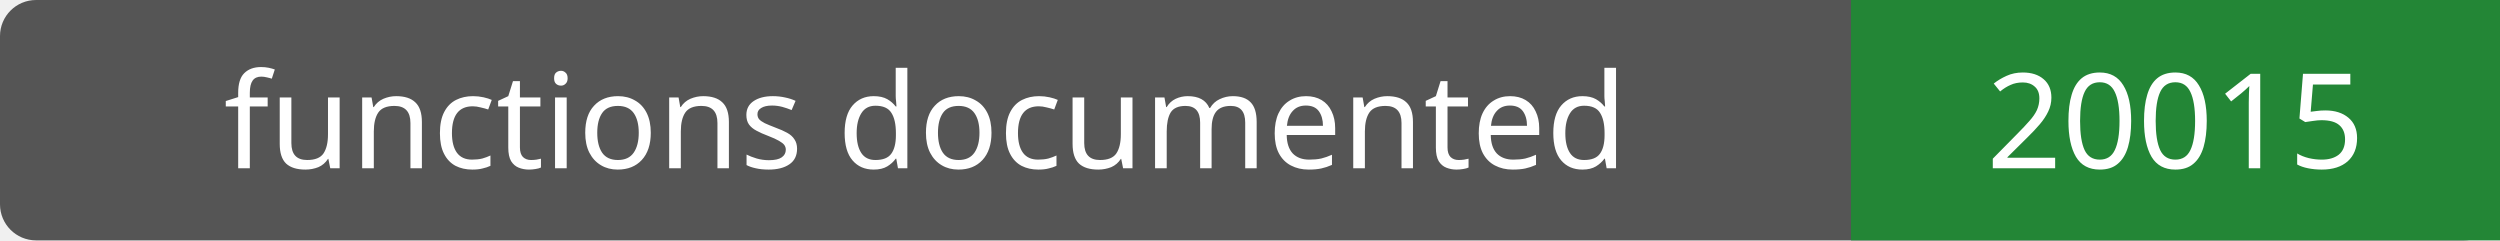
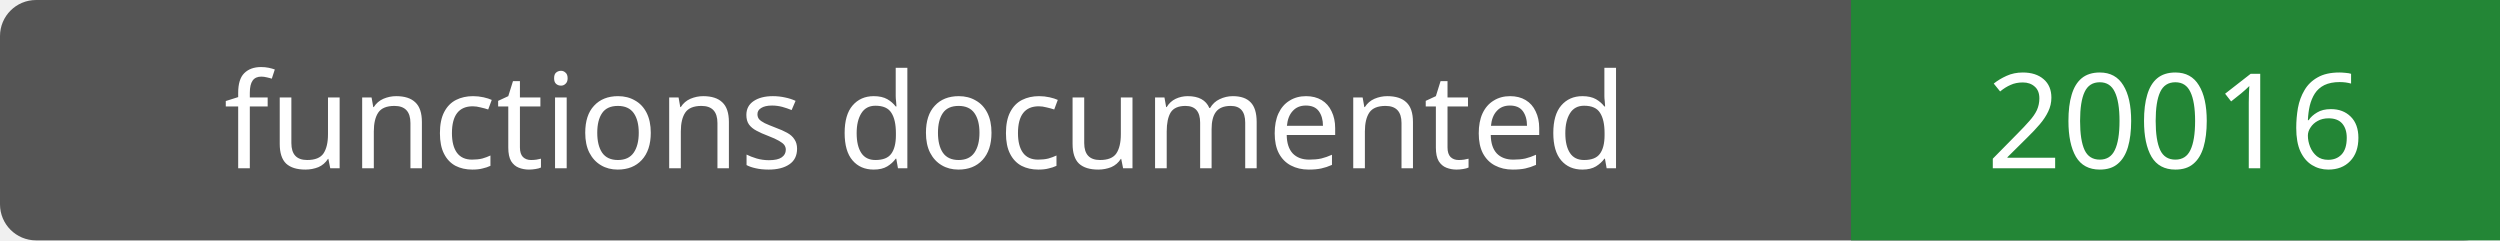
- <svg xmlns="http://www.w3.org/2000/svg" width="208" height="20" role="img" aria-label="functions documented: 20015">
+ <svg xmlns="http://www.w3.org/2000/svg" width="208" height="20" role="img" aria-label="functions documented: 20016">
  <rect width="208" height="20" rx="3" fill="#555" />
  <path fill="#238636" d="M154 0h54v20H154z" />
  <g fill="#fff" text-anchor="middle" font-family="Verdana,sans-serif" font-size="11">
    <text x="77.0" y="14">functions documented</text>
-     <text x="181.0" y="14">20015</text>
+     <text x="181.0" y="14">20016</text>
  </g>
</svg>
